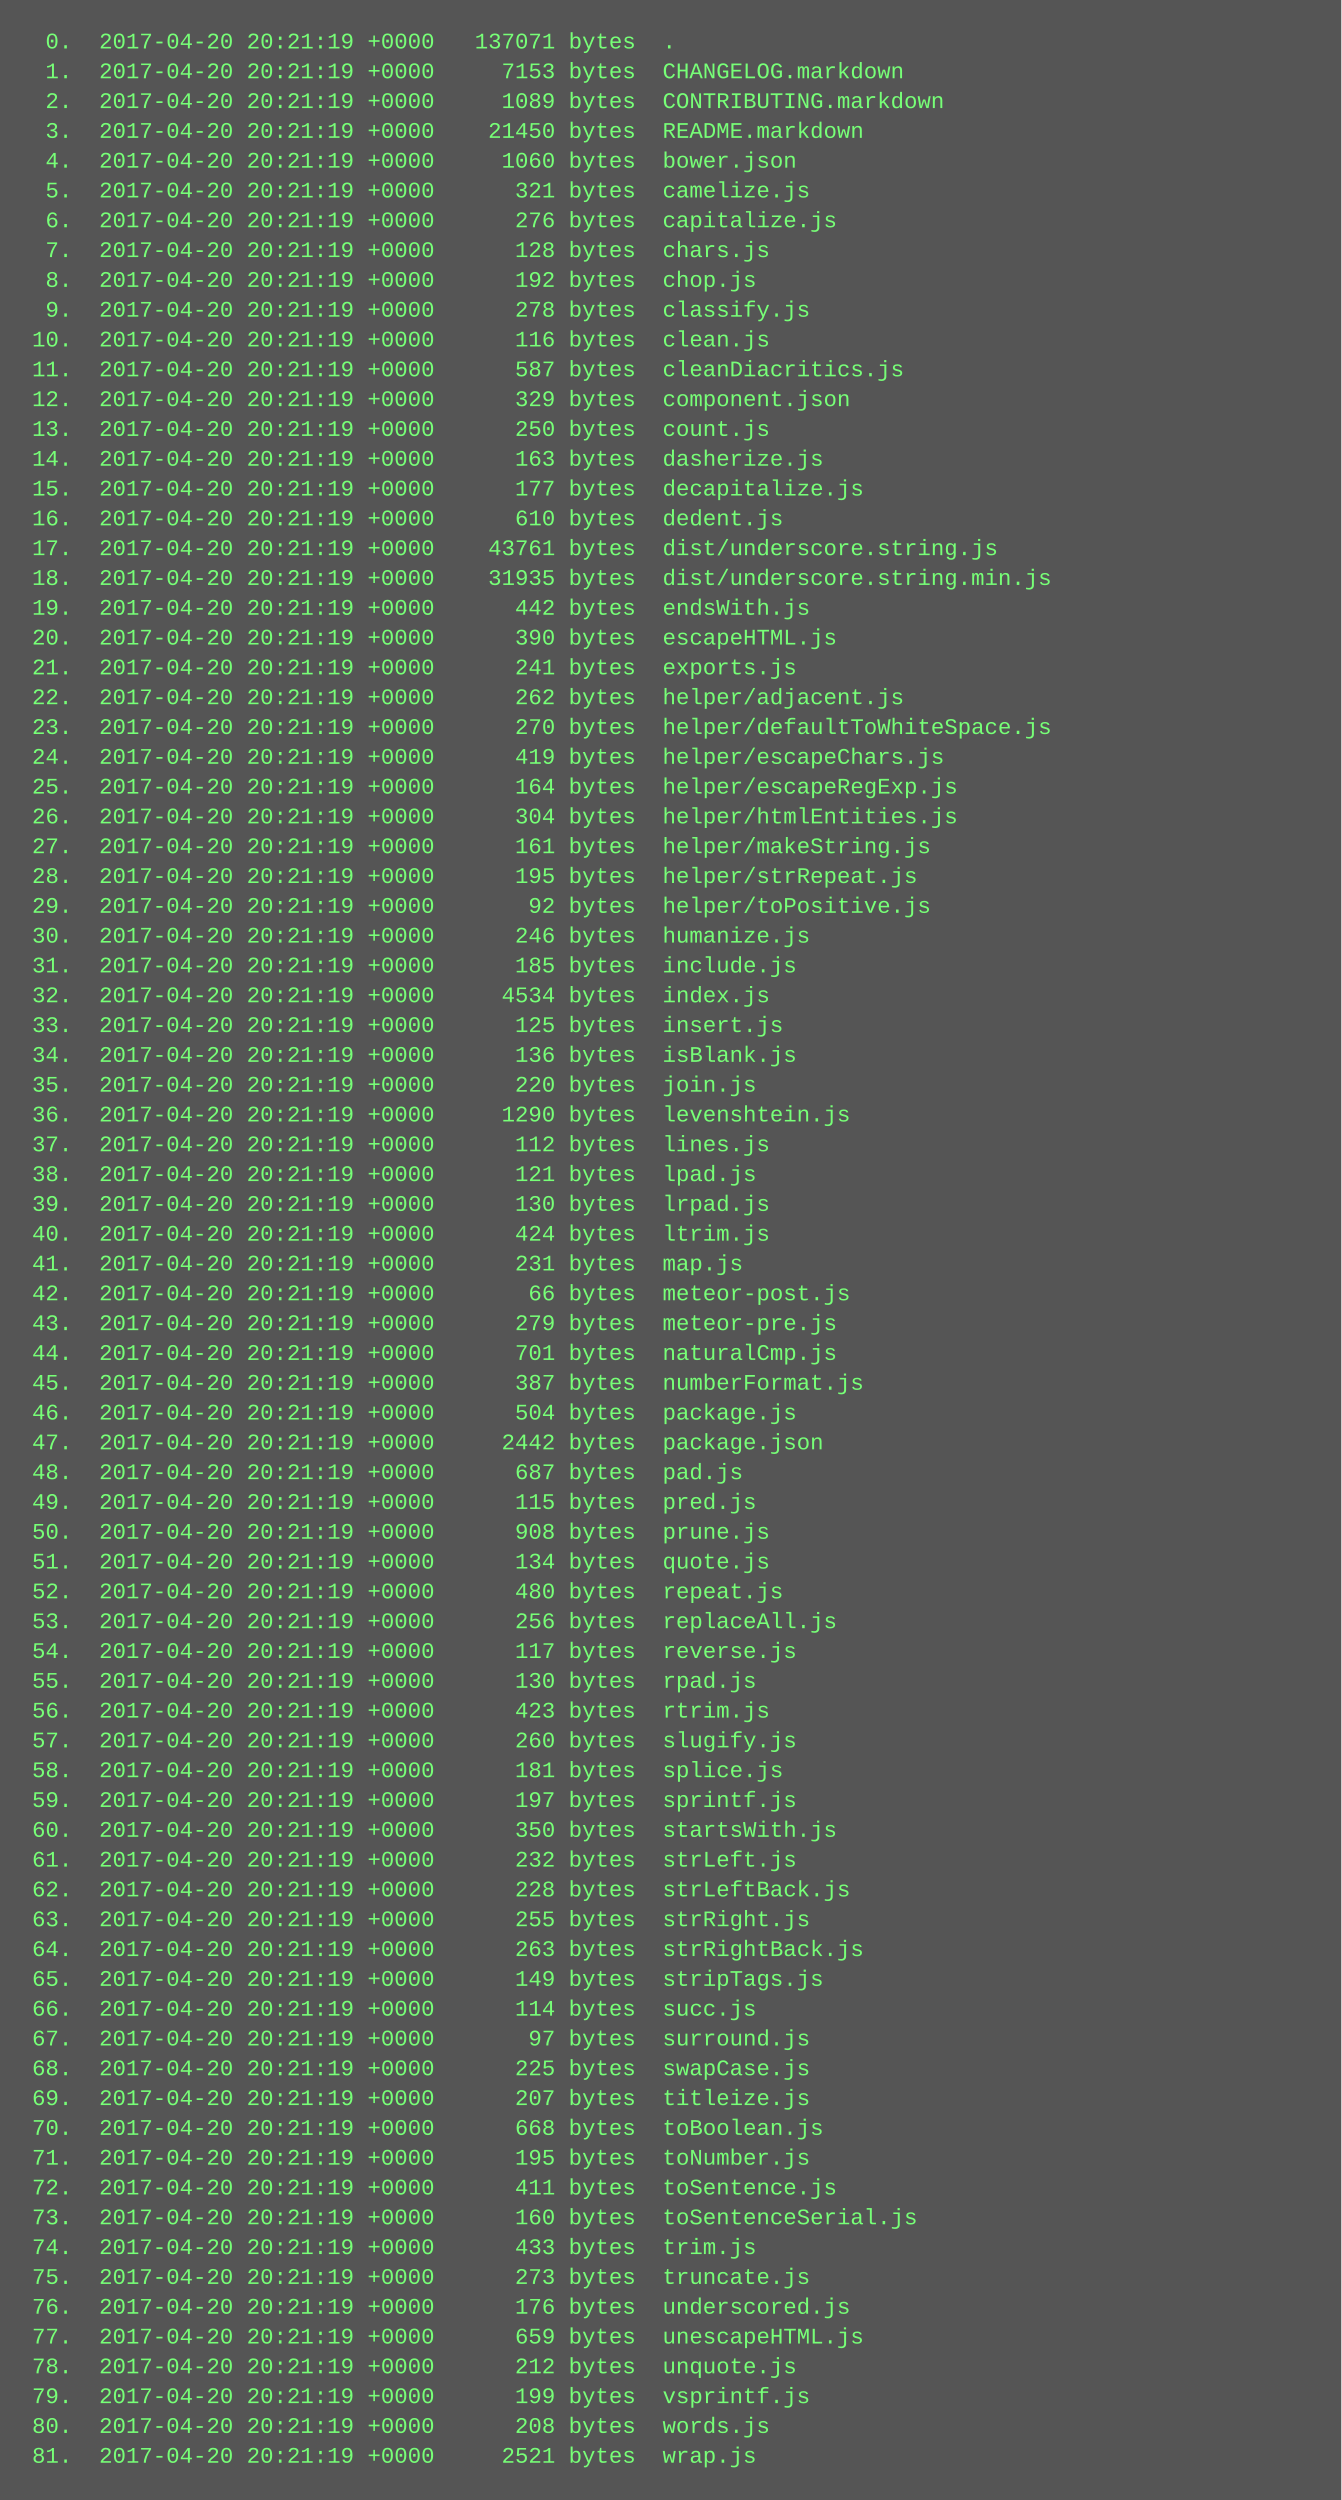
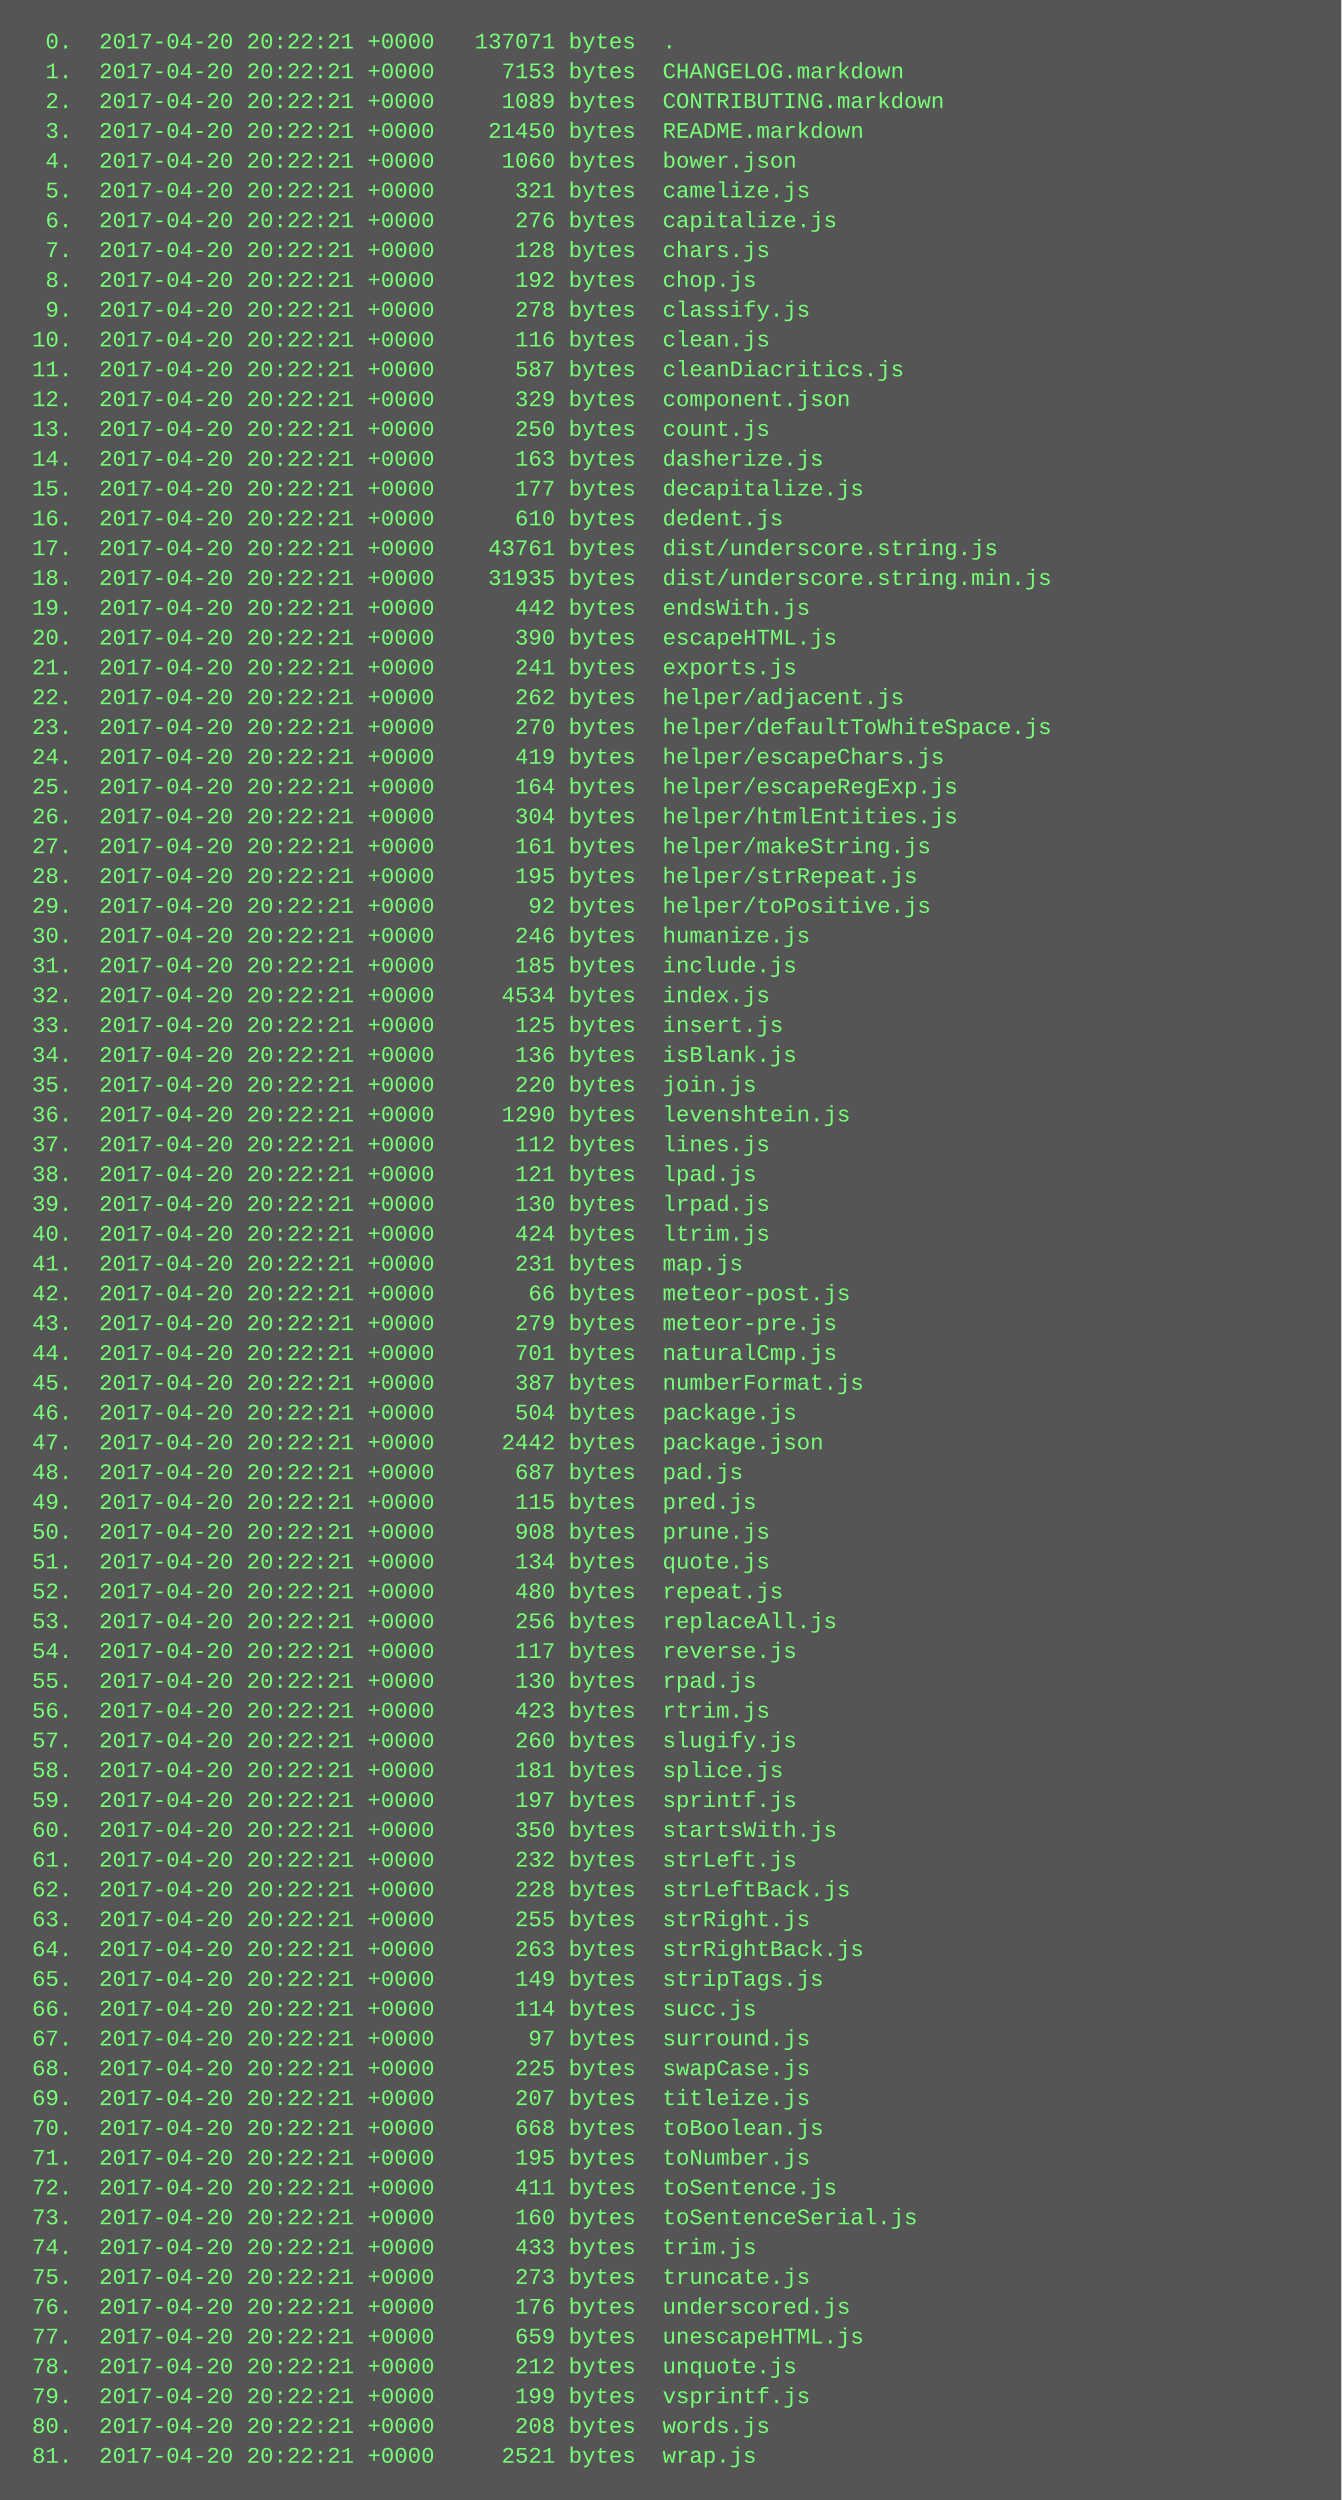
<svg xmlns="http://www.w3.org/2000/svg" height="1342" width="720">
  <rect height="1342" fill="#555" width="720" />
  <text fill="#7f7" font-family="Courier New" font-size="12" xml:space="preserve">
-     <tspan x="10" y="26">  0.  2017-04-20 20:21:19 +0000   137071 bytes  .</tspan>
-     <tspan x="10" y="42">  1.  2017-04-20 20:21:19 +0000     7153 bytes  CHANGELOG.markdown</tspan>
-     <tspan x="10" y="58">  2.  2017-04-20 20:21:19 +0000     1089 bytes  CONTRIBUTING.markdown</tspan>
-     <tspan x="10" y="74">  3.  2017-04-20 20:21:19 +0000    21450 bytes  README.markdown</tspan>
-     <tspan x="10" y="90">  4.  2017-04-20 20:21:19 +0000     1060 bytes  bower.json</tspan>
-     <tspan x="10" y="106">  5.  2017-04-20 20:21:19 +0000      321 bytes  camelize.js</tspan>
-     <tspan x="10" y="122">  6.  2017-04-20 20:21:19 +0000      276 bytes  capitalize.js</tspan>
-     <tspan x="10" y="138">  7.  2017-04-20 20:21:19 +0000      128 bytes  chars.js</tspan>
-     <tspan x="10" y="154">  8.  2017-04-20 20:21:19 +0000      192 bytes  chop.js</tspan>
-     <tspan x="10" y="170">  9.  2017-04-20 20:21:19 +0000      278 bytes  classify.js</tspan>
-     <tspan x="10" y="186"> 10.  2017-04-20 20:21:19 +0000      116 bytes  clean.js</tspan>
-     <tspan x="10" y="202"> 11.  2017-04-20 20:21:19 +0000      587 bytes  cleanDiacritics.js</tspan>
-     <tspan x="10" y="218"> 12.  2017-04-20 20:21:19 +0000      329 bytes  component.json</tspan>
-     <tspan x="10" y="234"> 13.  2017-04-20 20:21:19 +0000      250 bytes  count.js</tspan>
-     <tspan x="10" y="250"> 14.  2017-04-20 20:21:19 +0000      163 bytes  dasherize.js</tspan>
-     <tspan x="10" y="266"> 15.  2017-04-20 20:21:19 +0000      177 bytes  decapitalize.js</tspan>
-     <tspan x="10" y="282"> 16.  2017-04-20 20:21:19 +0000      610 bytes  dedent.js</tspan>
-     <tspan x="10" y="298"> 17.  2017-04-20 20:21:19 +0000    43761 bytes  dist/underscore.string.js</tspan>
-     <tspan x="10" y="314"> 18.  2017-04-20 20:21:19 +0000    31935 bytes  dist/underscore.string.min.js</tspan>
-     <tspan x="10" y="330"> 19.  2017-04-20 20:21:19 +0000      442 bytes  endsWith.js</tspan>
-     <tspan x="10" y="346"> 20.  2017-04-20 20:21:19 +0000      390 bytes  escapeHTML.js</tspan>
-     <tspan x="10" y="362"> 21.  2017-04-20 20:21:19 +0000      241 bytes  exports.js</tspan>
-     <tspan x="10" y="378"> 22.  2017-04-20 20:21:19 +0000      262 bytes  helper/adjacent.js</tspan>
-     <tspan x="10" y="394"> 23.  2017-04-20 20:21:19 +0000      270 bytes  helper/defaultToWhiteSpace.js</tspan>
-     <tspan x="10" y="410"> 24.  2017-04-20 20:21:19 +0000      419 bytes  helper/escapeChars.js</tspan>
-     <tspan x="10" y="426"> 25.  2017-04-20 20:21:19 +0000      164 bytes  helper/escapeRegExp.js</tspan>
-     <tspan x="10" y="442"> 26.  2017-04-20 20:21:19 +0000      304 bytes  helper/htmlEntities.js</tspan>
-     <tspan x="10" y="458"> 27.  2017-04-20 20:21:19 +0000      161 bytes  helper/makeString.js</tspan>
-     <tspan x="10" y="474"> 28.  2017-04-20 20:21:19 +0000      195 bytes  helper/strRepeat.js</tspan>
-     <tspan x="10" y="490"> 29.  2017-04-20 20:21:19 +0000       92 bytes  helper/toPositive.js</tspan>
-     <tspan x="10" y="506"> 30.  2017-04-20 20:21:19 +0000      246 bytes  humanize.js</tspan>
-     <tspan x="10" y="522"> 31.  2017-04-20 20:21:19 +0000      185 bytes  include.js</tspan>
-     <tspan x="10" y="538"> 32.  2017-04-20 20:21:19 +0000     4534 bytes  index.js</tspan>
-     <tspan x="10" y="554"> 33.  2017-04-20 20:21:19 +0000      125 bytes  insert.js</tspan>
-     <tspan x="10" y="570"> 34.  2017-04-20 20:21:19 +0000      136 bytes  isBlank.js</tspan>
-     <tspan x="10" y="586"> 35.  2017-04-20 20:21:19 +0000      220 bytes  join.js</tspan>
-     <tspan x="10" y="602"> 36.  2017-04-20 20:21:19 +0000     1290 bytes  levenshtein.js</tspan>
-     <tspan x="10" y="618"> 37.  2017-04-20 20:21:19 +0000      112 bytes  lines.js</tspan>
-     <tspan x="10" y="634"> 38.  2017-04-20 20:21:19 +0000      121 bytes  lpad.js</tspan>
-     <tspan x="10" y="650"> 39.  2017-04-20 20:21:19 +0000      130 bytes  lrpad.js</tspan>
-     <tspan x="10" y="666"> 40.  2017-04-20 20:21:19 +0000      424 bytes  ltrim.js</tspan>
-     <tspan x="10" y="682"> 41.  2017-04-20 20:21:19 +0000      231 bytes  map.js</tspan>
-     <tspan x="10" y="698"> 42.  2017-04-20 20:21:19 +0000       66 bytes  meteor-post.js</tspan>
-     <tspan x="10" y="714"> 43.  2017-04-20 20:21:19 +0000      279 bytes  meteor-pre.js</tspan>
-     <tspan x="10" y="730"> 44.  2017-04-20 20:21:19 +0000      701 bytes  naturalCmp.js</tspan>
-     <tspan x="10" y="746"> 45.  2017-04-20 20:21:19 +0000      387 bytes  numberFormat.js</tspan>
-     <tspan x="10" y="762"> 46.  2017-04-20 20:21:19 +0000      504 bytes  package.js</tspan>
-     <tspan x="10" y="778"> 47.  2017-04-20 20:21:19 +0000     2442 bytes  package.json</tspan>
-     <tspan x="10" y="794"> 48.  2017-04-20 20:21:19 +0000      687 bytes  pad.js</tspan>
-     <tspan x="10" y="810"> 49.  2017-04-20 20:21:19 +0000      115 bytes  pred.js</tspan>
-     <tspan x="10" y="826"> 50.  2017-04-20 20:21:19 +0000      908 bytes  prune.js</tspan>
-     <tspan x="10" y="842"> 51.  2017-04-20 20:21:19 +0000      134 bytes  quote.js</tspan>
-     <tspan x="10" y="858"> 52.  2017-04-20 20:21:19 +0000      480 bytes  repeat.js</tspan>
-     <tspan x="10" y="874"> 53.  2017-04-20 20:21:19 +0000      256 bytes  replaceAll.js</tspan>
-     <tspan x="10" y="890"> 54.  2017-04-20 20:21:19 +0000      117 bytes  reverse.js</tspan>
-     <tspan x="10" y="906"> 55.  2017-04-20 20:21:19 +0000      130 bytes  rpad.js</tspan>
-     <tspan x="10" y="922"> 56.  2017-04-20 20:21:19 +0000      423 bytes  rtrim.js</tspan>
-     <tspan x="10" y="938"> 57.  2017-04-20 20:21:19 +0000      260 bytes  slugify.js</tspan>
-     <tspan x="10" y="954"> 58.  2017-04-20 20:21:19 +0000      181 bytes  splice.js</tspan>
-     <tspan x="10" y="970"> 59.  2017-04-20 20:21:19 +0000      197 bytes  sprintf.js</tspan>
-     <tspan x="10" y="986"> 60.  2017-04-20 20:21:19 +0000      350 bytes  startsWith.js</tspan>
-     <tspan x="10" y="1002"> 61.  2017-04-20 20:21:19 +0000      232 bytes  strLeft.js</tspan>
-     <tspan x="10" y="1018"> 62.  2017-04-20 20:21:19 +0000      228 bytes  strLeftBack.js</tspan>
-     <tspan x="10" y="1034"> 63.  2017-04-20 20:21:19 +0000      255 bytes  strRight.js</tspan>
-     <tspan x="10" y="1050"> 64.  2017-04-20 20:21:19 +0000      263 bytes  strRightBack.js</tspan>
-     <tspan x="10" y="1066"> 65.  2017-04-20 20:21:19 +0000      149 bytes  stripTags.js</tspan>
-     <tspan x="10" y="1082"> 66.  2017-04-20 20:21:19 +0000      114 bytes  succ.js</tspan>
-     <tspan x="10" y="1098"> 67.  2017-04-20 20:21:19 +0000       97 bytes  surround.js</tspan>
-     <tspan x="10" y="1114"> 68.  2017-04-20 20:21:19 +0000      225 bytes  swapCase.js</tspan>
-     <tspan x="10" y="1130"> 69.  2017-04-20 20:21:19 +0000      207 bytes  titleize.js</tspan>
-     <tspan x="10" y="1146"> 70.  2017-04-20 20:21:19 +0000      668 bytes  toBoolean.js</tspan>
-     <tspan x="10" y="1162"> 71.  2017-04-20 20:21:19 +0000      195 bytes  toNumber.js</tspan>
-     <tspan x="10" y="1178"> 72.  2017-04-20 20:21:19 +0000      411 bytes  toSentence.js</tspan>
-     <tspan x="10" y="1194"> 73.  2017-04-20 20:21:19 +0000      160 bytes  toSentenceSerial.js</tspan>
-     <tspan x="10" y="1210"> 74.  2017-04-20 20:21:19 +0000      433 bytes  trim.js</tspan>
-     <tspan x="10" y="1226"> 75.  2017-04-20 20:21:19 +0000      273 bytes  truncate.js</tspan>
-     <tspan x="10" y="1242"> 76.  2017-04-20 20:21:19 +0000      176 bytes  underscored.js</tspan>
-     <tspan x="10" y="1258"> 77.  2017-04-20 20:21:19 +0000      659 bytes  unescapeHTML.js</tspan>
-     <tspan x="10" y="1274"> 78.  2017-04-20 20:21:19 +0000      212 bytes  unquote.js</tspan>
-     <tspan x="10" y="1290"> 79.  2017-04-20 20:21:19 +0000      199 bytes  vsprintf.js</tspan>
-     <tspan x="10" y="1306"> 80.  2017-04-20 20:21:19 +0000      208 bytes  words.js</tspan>
-     <tspan x="10" y="1322"> 81.  2017-04-20 20:21:19 +0000     2521 bytes  wrap.js</tspan>
+     <tspan x="10" y="26">  0.  2017-04-20 20:22:21 +0000   137071 bytes  .</tspan>
+     <tspan x="10" y="42">  1.  2017-04-20 20:22:21 +0000     7153 bytes  CHANGELOG.markdown</tspan>
+     <tspan x="10" y="58">  2.  2017-04-20 20:22:21 +0000     1089 bytes  CONTRIBUTING.markdown</tspan>
+     <tspan x="10" y="74">  3.  2017-04-20 20:22:21 +0000    21450 bytes  README.markdown</tspan>
+     <tspan x="10" y="90">  4.  2017-04-20 20:22:21 +0000     1060 bytes  bower.json</tspan>
+     <tspan x="10" y="106">  5.  2017-04-20 20:22:21 +0000      321 bytes  camelize.js</tspan>
+     <tspan x="10" y="122">  6.  2017-04-20 20:22:21 +0000      276 bytes  capitalize.js</tspan>
+     <tspan x="10" y="138">  7.  2017-04-20 20:22:21 +0000      128 bytes  chars.js</tspan>
+     <tspan x="10" y="154">  8.  2017-04-20 20:22:21 +0000      192 bytes  chop.js</tspan>
+     <tspan x="10" y="170">  9.  2017-04-20 20:22:21 +0000      278 bytes  classify.js</tspan>
+     <tspan x="10" y="186"> 10.  2017-04-20 20:22:21 +0000      116 bytes  clean.js</tspan>
+     <tspan x="10" y="202"> 11.  2017-04-20 20:22:21 +0000      587 bytes  cleanDiacritics.js</tspan>
+     <tspan x="10" y="218"> 12.  2017-04-20 20:22:21 +0000      329 bytes  component.json</tspan>
+     <tspan x="10" y="234"> 13.  2017-04-20 20:22:21 +0000      250 bytes  count.js</tspan>
+     <tspan x="10" y="250"> 14.  2017-04-20 20:22:21 +0000      163 bytes  dasherize.js</tspan>
+     <tspan x="10" y="266"> 15.  2017-04-20 20:22:21 +0000      177 bytes  decapitalize.js</tspan>
+     <tspan x="10" y="282"> 16.  2017-04-20 20:22:21 +0000      610 bytes  dedent.js</tspan>
+     <tspan x="10" y="298"> 17.  2017-04-20 20:22:21 +0000    43761 bytes  dist/underscore.string.js</tspan>
+     <tspan x="10" y="314"> 18.  2017-04-20 20:22:21 +0000    31935 bytes  dist/underscore.string.min.js</tspan>
+     <tspan x="10" y="330"> 19.  2017-04-20 20:22:21 +0000      442 bytes  endsWith.js</tspan>
+     <tspan x="10" y="346"> 20.  2017-04-20 20:22:21 +0000      390 bytes  escapeHTML.js</tspan>
+     <tspan x="10" y="362"> 21.  2017-04-20 20:22:21 +0000      241 bytes  exports.js</tspan>
+     <tspan x="10" y="378"> 22.  2017-04-20 20:22:21 +0000      262 bytes  helper/adjacent.js</tspan>
+     <tspan x="10" y="394"> 23.  2017-04-20 20:22:21 +0000      270 bytes  helper/defaultToWhiteSpace.js</tspan>
+     <tspan x="10" y="410"> 24.  2017-04-20 20:22:21 +0000      419 bytes  helper/escapeChars.js</tspan>
+     <tspan x="10" y="426"> 25.  2017-04-20 20:22:21 +0000      164 bytes  helper/escapeRegExp.js</tspan>
+     <tspan x="10" y="442"> 26.  2017-04-20 20:22:21 +0000      304 bytes  helper/htmlEntities.js</tspan>
+     <tspan x="10" y="458"> 27.  2017-04-20 20:22:21 +0000      161 bytes  helper/makeString.js</tspan>
+     <tspan x="10" y="474"> 28.  2017-04-20 20:22:21 +0000      195 bytes  helper/strRepeat.js</tspan>
+     <tspan x="10" y="490"> 29.  2017-04-20 20:22:21 +0000       92 bytes  helper/toPositive.js</tspan>
+     <tspan x="10" y="506"> 30.  2017-04-20 20:22:21 +0000      246 bytes  humanize.js</tspan>
+     <tspan x="10" y="522"> 31.  2017-04-20 20:22:21 +0000      185 bytes  include.js</tspan>
+     <tspan x="10" y="538"> 32.  2017-04-20 20:22:21 +0000     4534 bytes  index.js</tspan>
+     <tspan x="10" y="554"> 33.  2017-04-20 20:22:21 +0000      125 bytes  insert.js</tspan>
+     <tspan x="10" y="570"> 34.  2017-04-20 20:22:21 +0000      136 bytes  isBlank.js</tspan>
+     <tspan x="10" y="586"> 35.  2017-04-20 20:22:21 +0000      220 bytes  join.js</tspan>
+     <tspan x="10" y="602"> 36.  2017-04-20 20:22:21 +0000     1290 bytes  levenshtein.js</tspan>
+     <tspan x="10" y="618"> 37.  2017-04-20 20:22:21 +0000      112 bytes  lines.js</tspan>
+     <tspan x="10" y="634"> 38.  2017-04-20 20:22:21 +0000      121 bytes  lpad.js</tspan>
+     <tspan x="10" y="650"> 39.  2017-04-20 20:22:21 +0000      130 bytes  lrpad.js</tspan>
+     <tspan x="10" y="666"> 40.  2017-04-20 20:22:21 +0000      424 bytes  ltrim.js</tspan>
+     <tspan x="10" y="682"> 41.  2017-04-20 20:22:21 +0000      231 bytes  map.js</tspan>
+     <tspan x="10" y="698"> 42.  2017-04-20 20:22:21 +0000       66 bytes  meteor-post.js</tspan>
+     <tspan x="10" y="714"> 43.  2017-04-20 20:22:21 +0000      279 bytes  meteor-pre.js</tspan>
+     <tspan x="10" y="730"> 44.  2017-04-20 20:22:21 +0000      701 bytes  naturalCmp.js</tspan>
+     <tspan x="10" y="746"> 45.  2017-04-20 20:22:21 +0000      387 bytes  numberFormat.js</tspan>
+     <tspan x="10" y="762"> 46.  2017-04-20 20:22:21 +0000      504 bytes  package.js</tspan>
+     <tspan x="10" y="778"> 47.  2017-04-20 20:22:21 +0000     2442 bytes  package.json</tspan>
+     <tspan x="10" y="794"> 48.  2017-04-20 20:22:21 +0000      687 bytes  pad.js</tspan>
+     <tspan x="10" y="810"> 49.  2017-04-20 20:22:21 +0000      115 bytes  pred.js</tspan>
+     <tspan x="10" y="826"> 50.  2017-04-20 20:22:21 +0000      908 bytes  prune.js</tspan>
+     <tspan x="10" y="842"> 51.  2017-04-20 20:22:21 +0000      134 bytes  quote.js</tspan>
+     <tspan x="10" y="858"> 52.  2017-04-20 20:22:21 +0000      480 bytes  repeat.js</tspan>
+     <tspan x="10" y="874"> 53.  2017-04-20 20:22:21 +0000      256 bytes  replaceAll.js</tspan>
+     <tspan x="10" y="890"> 54.  2017-04-20 20:22:21 +0000      117 bytes  reverse.js</tspan>
+     <tspan x="10" y="906"> 55.  2017-04-20 20:22:21 +0000      130 bytes  rpad.js</tspan>
+     <tspan x="10" y="922"> 56.  2017-04-20 20:22:21 +0000      423 bytes  rtrim.js</tspan>
+     <tspan x="10" y="938"> 57.  2017-04-20 20:22:21 +0000      260 bytes  slugify.js</tspan>
+     <tspan x="10" y="954"> 58.  2017-04-20 20:22:21 +0000      181 bytes  splice.js</tspan>
+     <tspan x="10" y="970"> 59.  2017-04-20 20:22:21 +0000      197 bytes  sprintf.js</tspan>
+     <tspan x="10" y="986"> 60.  2017-04-20 20:22:21 +0000      350 bytes  startsWith.js</tspan>
+     <tspan x="10" y="1002"> 61.  2017-04-20 20:22:21 +0000      232 bytes  strLeft.js</tspan>
+     <tspan x="10" y="1018"> 62.  2017-04-20 20:22:21 +0000      228 bytes  strLeftBack.js</tspan>
+     <tspan x="10" y="1034"> 63.  2017-04-20 20:22:21 +0000      255 bytes  strRight.js</tspan>
+     <tspan x="10" y="1050"> 64.  2017-04-20 20:22:21 +0000      263 bytes  strRightBack.js</tspan>
+     <tspan x="10" y="1066"> 65.  2017-04-20 20:22:21 +0000      149 bytes  stripTags.js</tspan>
+     <tspan x="10" y="1082"> 66.  2017-04-20 20:22:21 +0000      114 bytes  succ.js</tspan>
+     <tspan x="10" y="1098"> 67.  2017-04-20 20:22:21 +0000       97 bytes  surround.js</tspan>
+     <tspan x="10" y="1114"> 68.  2017-04-20 20:22:21 +0000      225 bytes  swapCase.js</tspan>
+     <tspan x="10" y="1130"> 69.  2017-04-20 20:22:21 +0000      207 bytes  titleize.js</tspan>
+     <tspan x="10" y="1146"> 70.  2017-04-20 20:22:21 +0000      668 bytes  toBoolean.js</tspan>
+     <tspan x="10" y="1162"> 71.  2017-04-20 20:22:21 +0000      195 bytes  toNumber.js</tspan>
+     <tspan x="10" y="1178"> 72.  2017-04-20 20:22:21 +0000      411 bytes  toSentence.js</tspan>
+     <tspan x="10" y="1194"> 73.  2017-04-20 20:22:21 +0000      160 bytes  toSentenceSerial.js</tspan>
+     <tspan x="10" y="1210"> 74.  2017-04-20 20:22:21 +0000      433 bytes  trim.js</tspan>
+     <tspan x="10" y="1226"> 75.  2017-04-20 20:22:21 +0000      273 bytes  truncate.js</tspan>
+     <tspan x="10" y="1242"> 76.  2017-04-20 20:22:21 +0000      176 bytes  underscored.js</tspan>
+     <tspan x="10" y="1258"> 77.  2017-04-20 20:22:21 +0000      659 bytes  unescapeHTML.js</tspan>
+     <tspan x="10" y="1274"> 78.  2017-04-20 20:22:21 +0000      212 bytes  unquote.js</tspan>
+     <tspan x="10" y="1290"> 79.  2017-04-20 20:22:21 +0000      199 bytes  vsprintf.js</tspan>
+     <tspan x="10" y="1306"> 80.  2017-04-20 20:22:21 +0000      208 bytes  words.js</tspan>
+     <tspan x="10" y="1322"> 81.  2017-04-20 20:22:21 +0000     2521 bytes  wrap.js</tspan>
  </text>
</svg>
